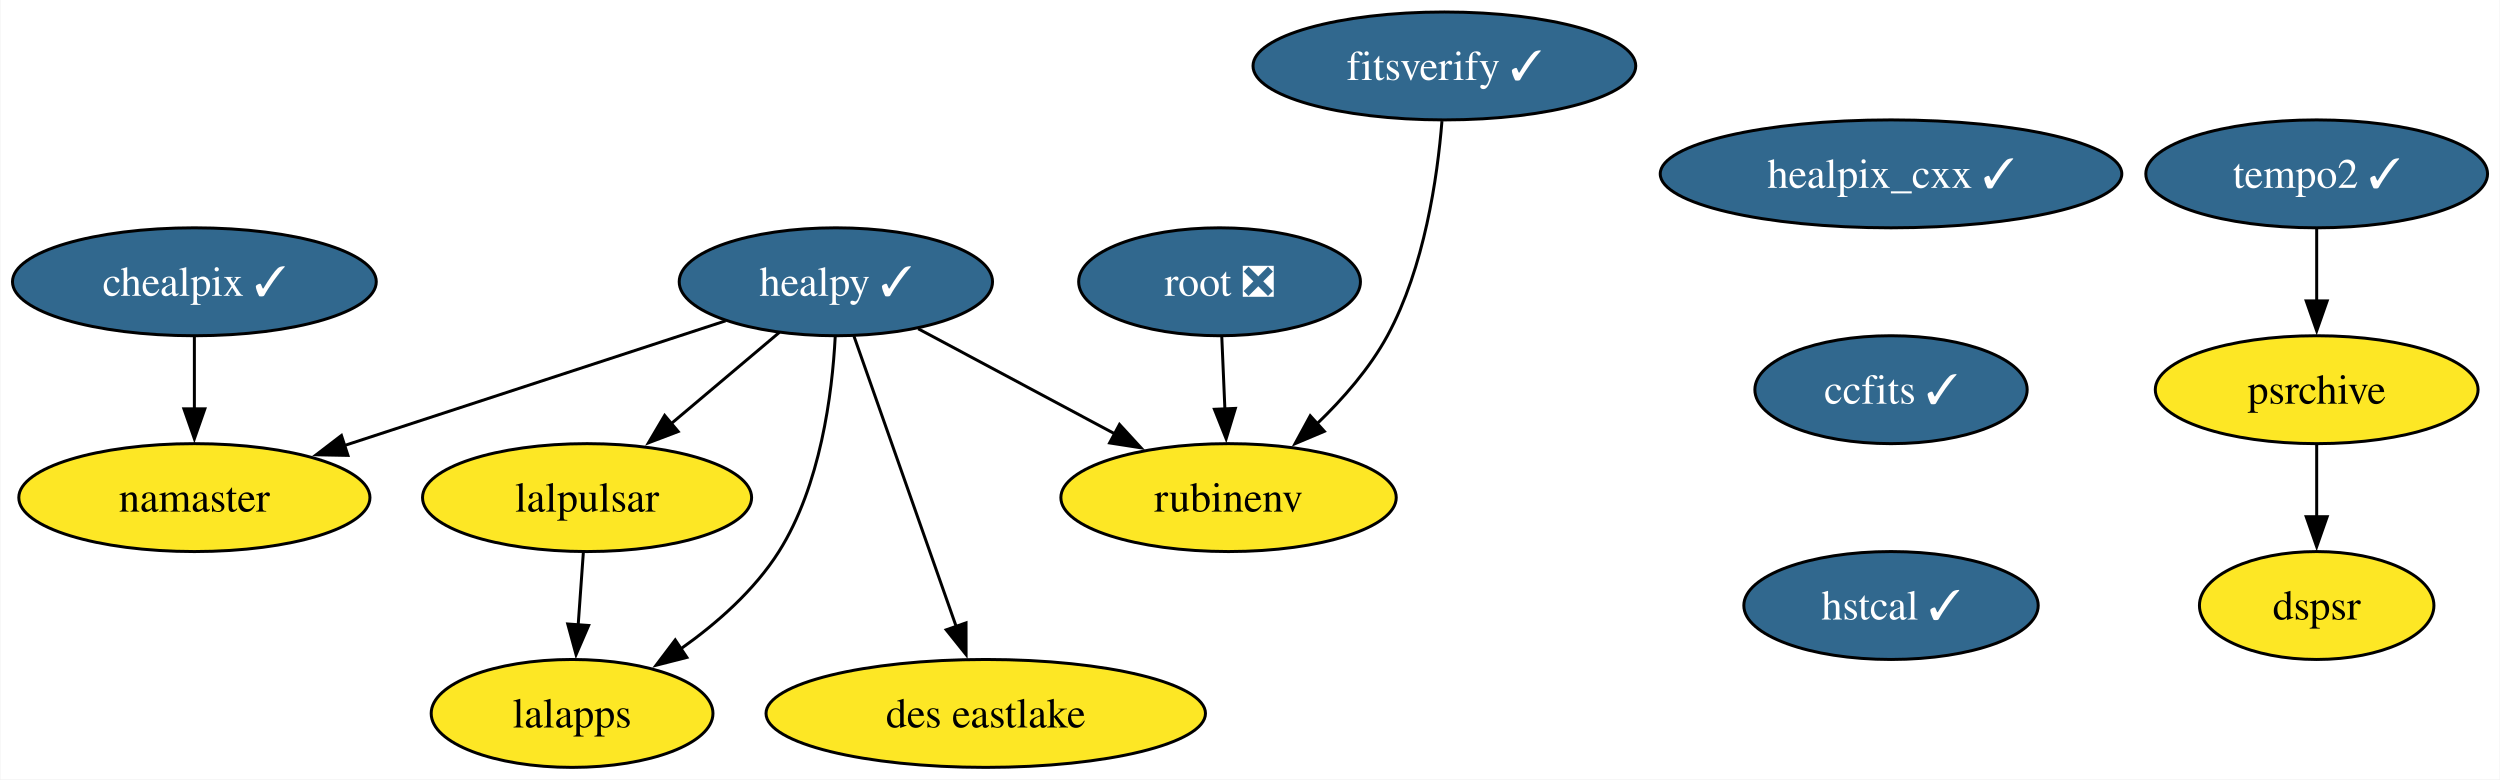
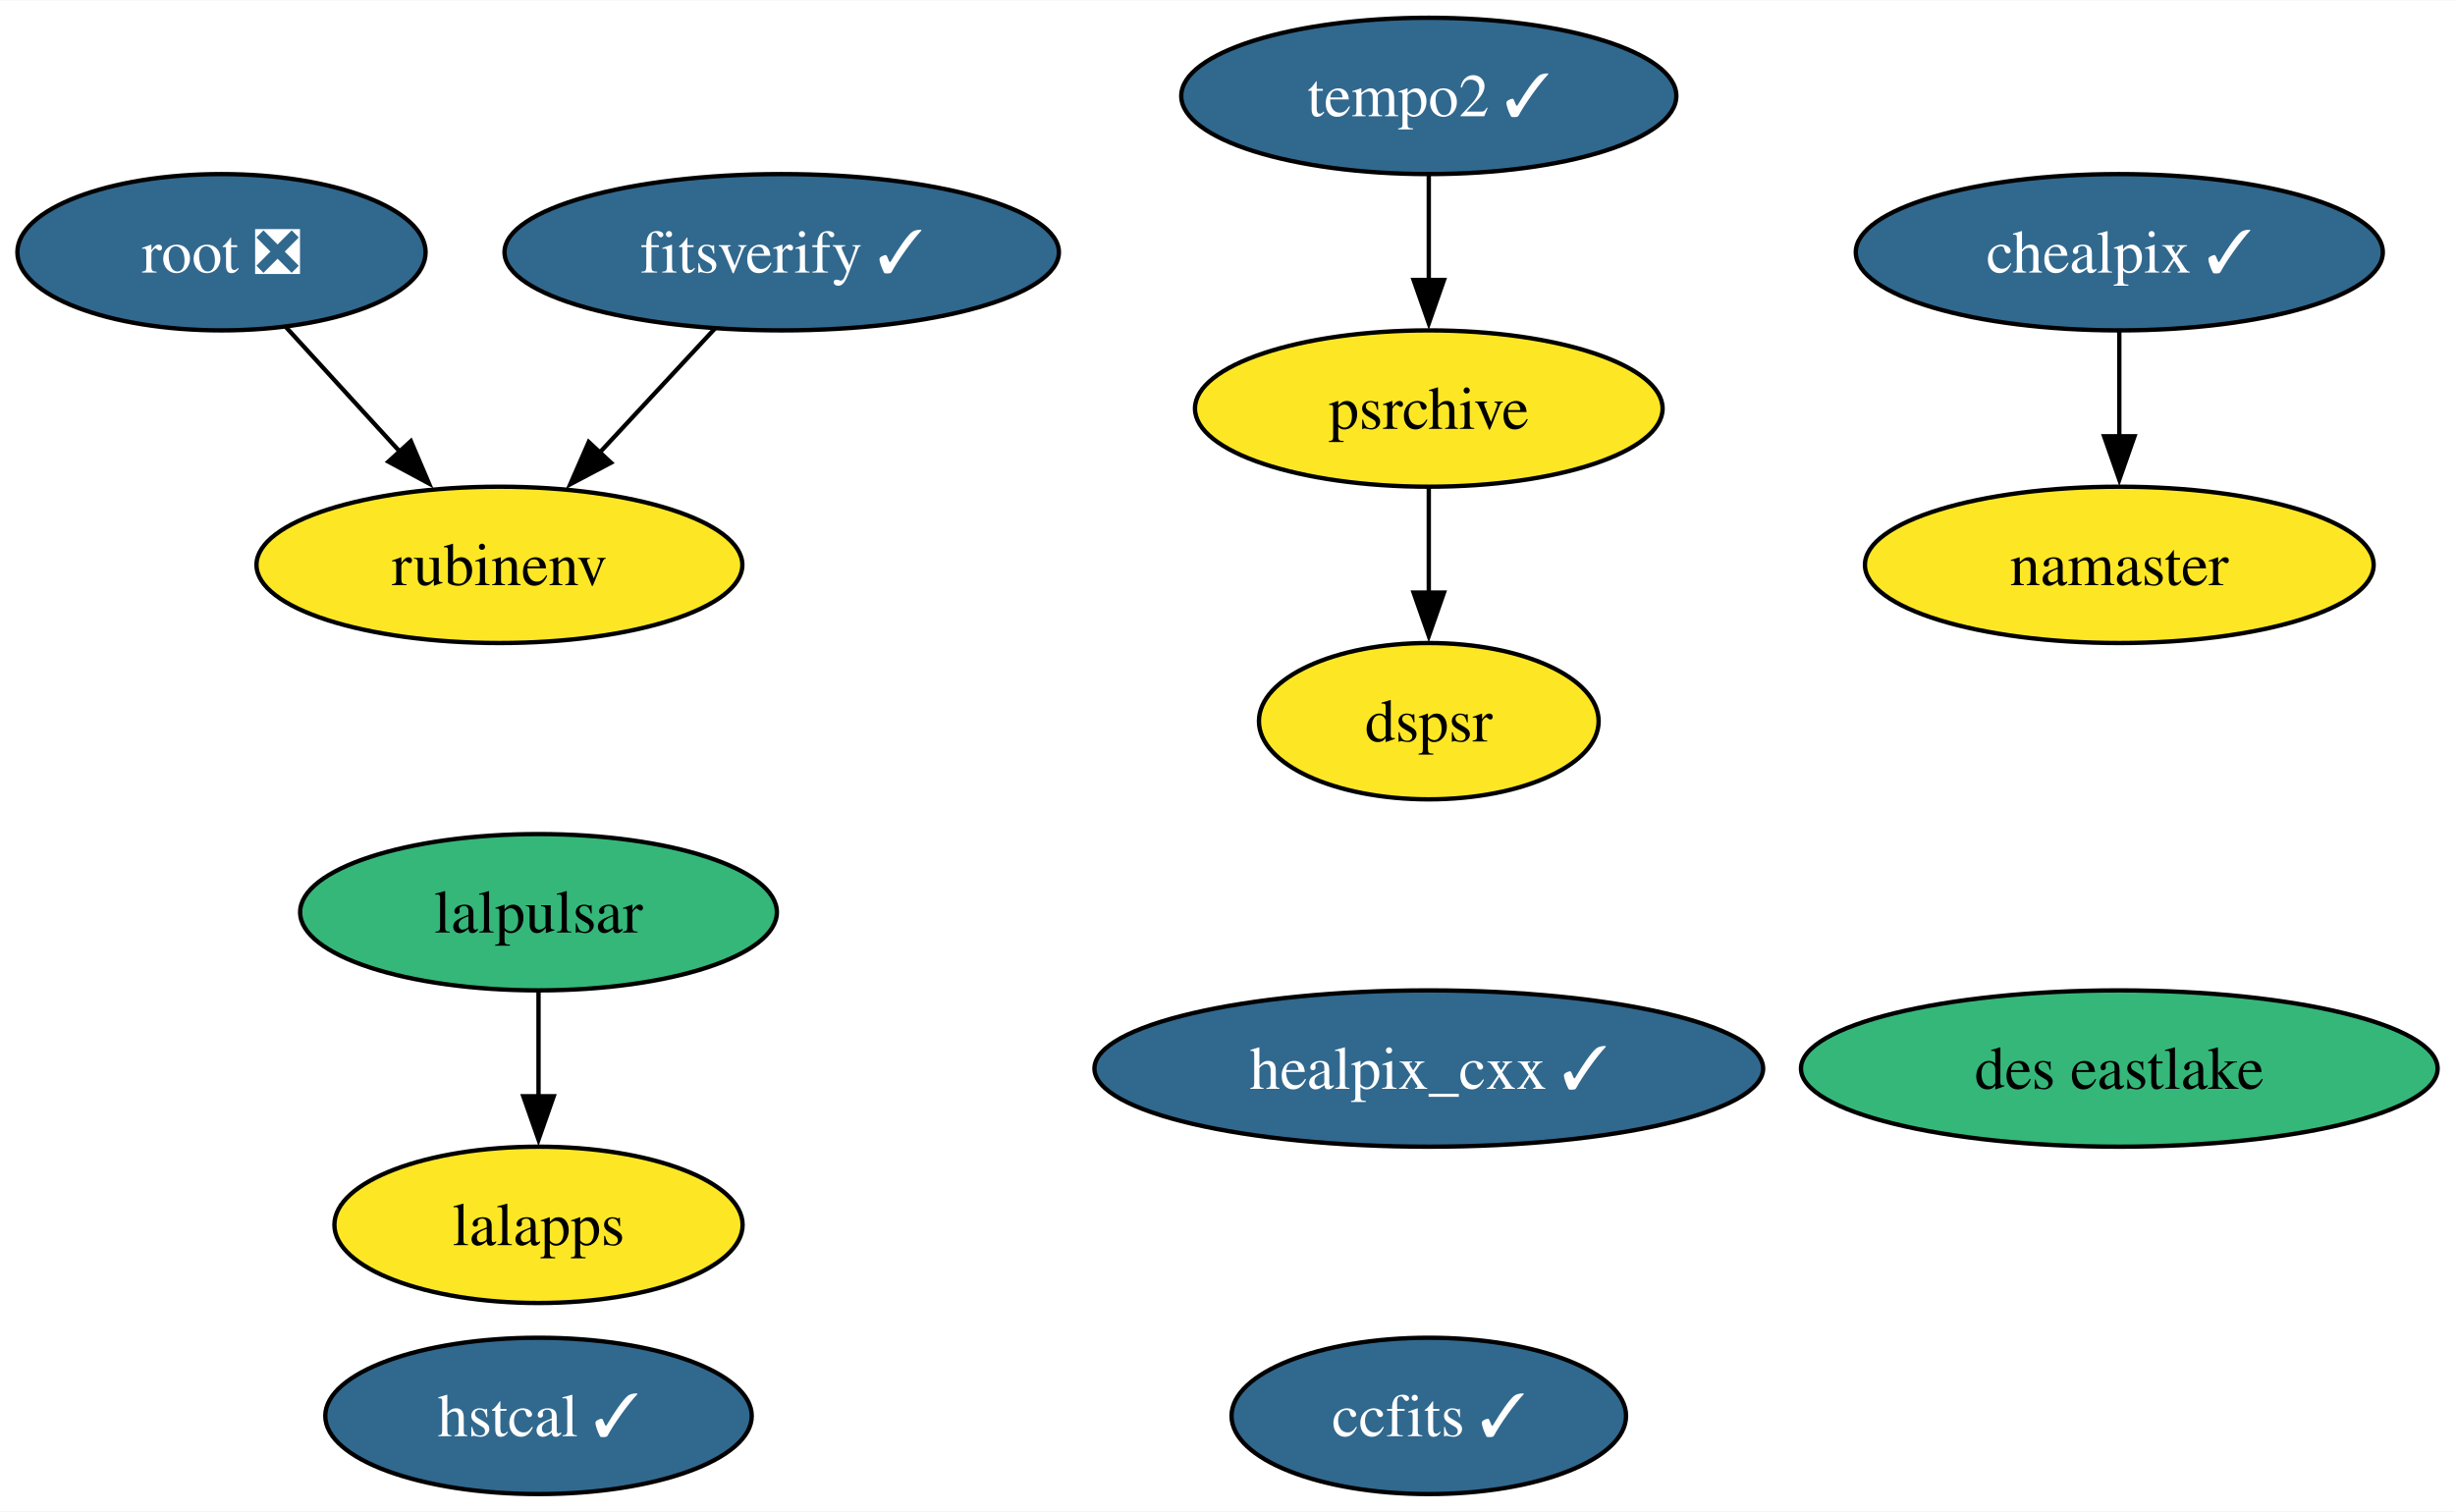
- <svg xmlns="http://www.w3.org/2000/svg" xmlns:xlink="http://www.w3.org/1999/xlink" width="834pt" height="260pt" viewBox="0.00 0.00 833.67 260.00">
-   <g id="graph0" class="graph" transform="scale(1 1) rotate(0) translate(4 256)">
-     <polygon fill="white" stroke="none" points="-4,4 -4,-256 829.67,-256 829.67,4 -4,4" />
+ <svg xmlns="http://www.w3.org/2000/svg" xmlns:xlink="http://www.w3.org/1999/xlink" width="565pt" height="348pt" viewBox="0.00 0.00 565.30 348.00">
+   <g id="graph0" class="graph" transform="scale(1 1) rotate(0) translate(4 344)">
+     <polygon fill="white" stroke="none" points="-4,4 -4,-344 561.3,-344 561.3,4 -4,4" />
    <g id="node1" class="node">
      <g id="a_node1">
        <a xlink:href="https://github.com/conda-forge/healpix_cxx-feedstock/pull/31" xlink:title="healpix_cxx ✓">
-           <ellipse fill="#31688e" stroke="black" cx="626.68" cy="-198" rx="76.99" ry="18" />
-           <text text-anchor="middle" x="626.68" y="-193.32" font-family="Times,serif" font-size="14.00" fill="white">healpix_cxx ✓</text>
+           <ellipse fill="#31688e" stroke="black" cx="325" cy="-98" rx="76.99" ry="18" />
+           <text text-anchor="middle" x="325" y="-93.33" font-family="Times,serif" font-size="14.00" fill="white">healpix_cxx ✓</text>
        </a>
      </g>
    </g>
    <g id="node2" class="node">
      <g id="a_node2">
        <a xlink:href="https://github.com/conda-forge/ccfits-feedstock/pull/14" xlink:title="ccfits ✓">
-           <ellipse fill="#31688e" stroke="black" cx="626.68" cy="-126" rx="45.42" ry="18" />
-           <text text-anchor="middle" x="626.68" y="-121.33" font-family="Times,serif" font-size="14.00" fill="white">ccfits ✓</text>
-         </a>
-       </g>
-     </g>
-     <g id="node9" class="node">
-       <g id="a_node9">
-         <a xlink:href="https://github.com/conda-forge/hstcal-feedstock/pull/17" xlink:title="hstcal ✓">
-           <ellipse fill="#31688e" stroke="black" cx="626.68" cy="-54" rx="49.1" ry="18" />
-           <text text-anchor="middle" x="626.68" y="-49.33" font-family="Times,serif" font-size="14.00" fill="white">hstcal ✓</text>
+           <ellipse fill="#31688e" stroke="black" cx="325" cy="-18" rx="45.42" ry="18" />
+           <text text-anchor="middle" x="325" y="-13.32" font-family="Times,serif" font-size="14.00" fill="white">ccfits ✓</text>
        </a>
      </g>
    </g>
    <g id="node3" class="node">
      <g id="a_node3">
-         <a xlink:href="https://github.com/conda-forge/healpy-feedstock/pull/63" xlink:title="healpy ✓">
-           <ellipse fill="#31688e" stroke="black" cx="274.68" cy="-162" rx="52.26" ry="18" />
-           <text text-anchor="middle" x="274.68" y="-157.32" font-family="Times,serif" font-size="14.00" fill="white">healpy ✓</text>
+         <a xlink:href="https://github.com/conda-forge/lalpulsar-feedstock" xlink:title="lalpulsar">
+           <ellipse fill="#35b779" stroke="black" cx="120" cy="-134" rx="54.89" ry="18" />
+           <text text-anchor="middle" x="120" y="-129.32" font-family="Times,serif" font-size="14.00">lalpulsar</text>
        </a>
      </g>
    </g>
+     <g id="node6" class="node">
+       <g id="a_node6">
+         <a xlink:href="https://github.com/conda-forge/lalapps-feedstock" xlink:title="lalapps">
+           <ellipse fill="#fde725" stroke="black" cx="120" cy="-62" rx="47" ry="18" />
+           <text text-anchor="middle" x="120" y="-57.33" font-family="Times,serif" font-size="14.00">lalapps</text>
+         </a>
+       </g>
+     </g>
+     <g id="edge1" class="edge">
+       <path fill="none" stroke="black" d="M120,-115.7C120,-108.41 120,-99.73 120,-91.54" />
+       <polygon fill="black" stroke="black" points="123.5,-91.62 120,-81.62 116.5,-91.62 123.5,-91.62" />
+     </g>
    <g id="node4" class="node">
      <g id="a_node4">
-         <a xlink:href="https://github.com/conda-forge/lalpulsar-feedstock" xlink:title="lalpulsar">
-           <ellipse fill="#fde725" stroke="black" cx="191.68" cy="-90" rx="54.89" ry="18" />
-           <text text-anchor="middle" x="191.68" y="-85.33" font-family="Times,serif" font-size="14.00">lalpulsar</text>
+         <a xlink:href="https://github.com/conda-forge/chealpix-feedstock/pull/12" xlink:title="chealpix ✓">
+           <ellipse fill="#31688e" stroke="black" cx="484" cy="-286" rx="60.68" ry="18" />
+           <text text-anchor="middle" x="484" y="-281.32" font-family="Times,serif" font-size="14.00" fill="white">chealpix ✓</text>
+         </a>
+       </g>
+     </g>
+     <g id="node5" class="node">
+       <g id="a_node5">
+         <a xlink:href="https://github.com/conda-forge/namaster-feedstock" xlink:title="namaster">
+           <ellipse fill="#fde725" stroke="black" cx="484" cy="-214" rx="58.57" ry="18" />
+           <text text-anchor="middle" x="484" y="-209.32" font-family="Times,serif" font-size="14.00">namaster</text>
        </a>
      </g>
    </g>
    <g id="edge2" class="edge">
-       <path fill="none" stroke="black" d="M255.84,-145.12C245.17,-136.12 231.62,-124.68 219.72,-114.65" />
-       <polygon fill="black" stroke="black" points="222.07,-112.05 212.17,-108.28 217.56,-117.41 222.07,-112.05" />
+       <path fill="none" stroke="black" d="M484,-267.7C484,-260.41 484,-251.73 484,-243.54" />
+       <polygon fill="black" stroke="black" points="487.5,-243.62 484,-233.62 480.5,-243.62 487.5,-243.62" />
    </g>
-     <g id="node5" class="node">
-       <g id="a_node5">
-         <a xlink:href="https://github.com/conda-forge/namaster-feedstock" xlink:title="namaster">
-           <ellipse fill="#fde725" stroke="black" cx="60.68" cy="-90" rx="58.57" ry="18" />
-           <text text-anchor="middle" x="60.68" y="-85.33" font-family="Times,serif" font-size="14.00">namaster</text>
+     <g id="node7" class="node">
+       <g id="a_node7">
+         <a xlink:href="https://github.com/conda-forge/root-feedstock/pull/239" xlink:title="root ❎">
+           <ellipse fill="#31688e" stroke="black" cx="47" cy="-286" rx="47" ry="18" />
+           <text text-anchor="middle" x="47" y="-281.32" font-family="Times,serif" font-size="14.00" fill="white">root ❎</text>
+         </a>
+       </g>
+     </g>
+     <g id="node8" class="node">
+       <g id="a_node8">
+         <a xlink:href="https://github.com/conda-forge/rubinenv-feedstock" xlink:title="rubinenv">
+           <ellipse fill="#fde725" stroke="black" cx="111" cy="-214" rx="55.94" ry="18" />
+           <text text-anchor="middle" x="111" y="-209.32" font-family="Times,serif" font-size="14.00">rubinenv</text>
        </a>
      </g>
    </g>
    <g id="edge3" class="edge">
-       <path fill="none" stroke="black" d="M237.89,-148.97C202.79,-137.49 149.65,-120.1 110.71,-107.37" />
-       <polygon fill="black" stroke="black" points="111.91,-104.08 101.32,-104.29 109.74,-110.73 111.91,-104.08" />
+       <path fill="none" stroke="black" d="M61.84,-268.76C69.65,-260.23 79.38,-249.58 88.12,-240.02" />
+       <polygon fill="black" stroke="black" points="90.61,-242.49 94.77,-232.75 85.44,-237.77 90.61,-242.49" />
    </g>
-     <g id="node6" class="node">
-       <g id="a_node6">
-         <a xlink:href="https://github.com/conda-forge/lalapps-feedstock" xlink:title="lalapps">
-           <ellipse fill="#fde725" stroke="black" cx="186.68" cy="-18" rx="47" ry="18" />
-           <text text-anchor="middle" x="186.68" y="-13.32" font-family="Times,serif" font-size="14.00">lalapps</text>
+     <g id="node9" class="node">
+       <g id="a_node9">
+         <a xlink:href="https://github.com/conda-forge/tempo2-feedstock/pull/29" xlink:title="tempo2 ✓">
+           <ellipse fill="#31688e" stroke="black" cx="325" cy="-322" rx="57" ry="18" />
+           <text text-anchor="middle" x="325" y="-317.32" font-family="Times,serif" font-size="14.00" fill="white">tempo2 ✓</text>
+         </a>
+       </g>
+     </g>
+     <g id="node10" class="node">
+       <g id="a_node10">
+         <a xlink:href="https://github.com/conda-forge/psrchive-feedstock" xlink:title="psrchive">
+           <ellipse fill="#fde725" stroke="black" cx="325" cy="-250" rx="53.84" ry="18" />
+           <text text-anchor="middle" x="325" y="-245.32" font-family="Times,serif" font-size="14.00">psrchive</text>
        </a>
      </g>
    </g>
    <g id="edge4" class="edge">
-       <path fill="none" stroke="black" d="M274.46,-143.61C273.46,-124.64 269.59,-94.04 255.68,-72 247.53,-59.1 235.08,-48.13 222.98,-39.57" />
-       <polygon fill="black" stroke="black" points="224.97,-36.69 214.7,-34.07 221.09,-42.52 224.97,-36.69" />
+       <path fill="none" stroke="black" d="M325,-303.7C325,-296.41 325,-287.73 325,-279.54" />
+       <polygon fill="black" stroke="black" points="328.5,-279.62 325,-269.62 321.5,-279.62 328.5,-279.62" />
    </g>
-     <g id="node7" class="node">
-       <g id="a_node7">
-         <a xlink:href="https://github.com/conda-forge/rubinenv-feedstock" xlink:title="rubinenv">
-           <ellipse fill="#fde725" stroke="black" cx="405.68" cy="-90" rx="55.94" ry="18" />
-           <text text-anchor="middle" x="405.68" y="-85.33" font-family="Times,serif" font-size="14.00">rubinenv</text>
+     <g id="node14" class="node">
+       <g id="a_node14">
+         <a xlink:href="https://github.com/conda-forge/dspsr-feedstock" xlink:title="dspsr">
+           <ellipse fill="#fde725" stroke="black" cx="325" cy="-178" rx="39.11" ry="18" />
+           <text text-anchor="middle" x="325" y="-173.32" font-family="Times,serif" font-size="14.00">dspsr</text>
        </a>
      </g>
    </g>
    <g id="edge5" class="edge">
-       <path fill="none" stroke="black" d="M302.14,-146.33C321.22,-136.13 346.9,-122.41 367.91,-111.18" />
-       <polygon fill="black" stroke="black" points="369.3,-114.41 376.47,-106.61 366,-108.24 369.3,-114.41" />
+       <path fill="none" stroke="black" d="M325,-231.7C325,-224.41 325,-215.73 325,-207.54" />
+       <polygon fill="black" stroke="black" points="328.5,-207.62 325,-197.62 321.5,-207.62 328.5,-207.62" />
    </g>
-     <g id="node8" class="node">
-       <g id="a_node8">
-         <a xlink:href="https://github.com/conda-forge/des-eastlake-feedstock" xlink:title="des eastlake">
-           <ellipse fill="#fde725" stroke="black" cx="324.68" cy="-18" rx="73.3" ry="18" />
-           <text text-anchor="middle" x="324.68" y="-13.32" font-family="Times,serif" font-size="14.00">des eastlake</text>
+     <g id="node11" class="node">
+       <g id="a_node11">
+         <a xlink:href="https://github.com/conda-forge/hstcal-feedstock/pull/17" xlink:title="hstcal ✓">
+           <ellipse fill="#31688e" stroke="black" cx="120" cy="-18" rx="49.1" ry="18" />
+           <text text-anchor="middle" x="120" y="-13.32" font-family="Times,serif" font-size="14.00" fill="white">hstcal ✓</text>
+         </a>
+       </g>
+     </g>
+     <g id="node12" class="node">
+       <g id="a_node12">
+         <a xlink:href="https://github.com/conda-forge/fitsverify-feedstock/pull/15" xlink:title="fitsverify ✓">
+           <ellipse fill="#31688e" stroke="black" cx="176" cy="-286" rx="63.83" ry="18" />
+           <text text-anchor="middle" x="176" y="-281.32" font-family="Times,serif" font-size="14.00" fill="white">fitsverify ✓</text>
        </a>
      </g>
    </g>
    <g id="edge6" class="edge">
-       <path fill="none" stroke="black" d="M280.71,-143.87C289.19,-119.78 304.75,-75.6 314.9,-46.77" />
-       <polygon fill="black" stroke="black" points="318.1,-48.21 318.12,-37.62 311.5,-45.89 318.1,-48.21" />
+       <path fill="none" stroke="black" d="M160.6,-268.41C152.66,-259.87 142.83,-249.28 134.02,-239.79" />
+       <polygon fill="black" stroke="black" points="136.69,-237.53 127.32,-232.58 131.56,-242.29 136.69,-237.53" />
    </g>
-     <g id="edge7" class="edge">
-       <path fill="none" stroke="black" d="M190.44,-71.7C189.92,-64.41 189.3,-55.73 188.72,-47.54" />
-       <polygon fill="black" stroke="black" points="192.21,-47.34 188.01,-37.61 185.23,-47.84 192.21,-47.34" />
-     </g>
-     <g id="node10" class="node">
-       <g id="a_node10">
-         <a xlink:href="https://github.com/conda-forge/chealpix-feedstock/pull/12" xlink:title="chealpix ✓">
-           <ellipse fill="#31688e" stroke="black" cx="60.68" cy="-162" rx="60.68" ry="18" />
-           <text text-anchor="middle" x="60.68" y="-157.32" font-family="Times,serif" font-size="14.00" fill="white">chealpix ✓</text>
+     <g id="node13" class="node">
+       <g id="a_node13">
+         <a xlink:href="https://github.com/conda-forge/des-eastlake-feedstock" xlink:title="des eastlake">
+           <ellipse fill="#35b779" stroke="black" cx="484" cy="-98" rx="73.3" ry="18" />
+           <text text-anchor="middle" x="484" y="-93.33" font-family="Times,serif" font-size="14.00">des eastlake</text>
        </a>
      </g>
    </g>
-     <g id="edge9" class="edge">
-       <path fill="none" stroke="black" d="M60.68,-143.7C60.68,-136.41 60.68,-127.73 60.68,-119.54" />
-       <polygon fill="black" stroke="black" points="64.18,-119.62 60.68,-109.62 57.18,-119.62 64.18,-119.62" />
-     </g>
-     <g id="node11" class="node">
-       <g id="a_node11">
-         <a xlink:href="https://github.com/conda-forge/root-feedstock/pull/239" xlink:title="root ❎">
-           <ellipse fill="#31688e" stroke="black" cx="402.68" cy="-162" rx="47" ry="18" />
-           <text text-anchor="middle" x="402.68" y="-157.32" font-family="Times,serif" font-size="14.00" fill="white">root ❎</text>
-         </a>
-       </g>
-     </g>
-     <g id="edge10" class="edge">
-       <path fill="none" stroke="black" d="M403.42,-143.7C403.73,-136.41 404.1,-127.73 404.46,-119.54" />
-       <polygon fill="black" stroke="black" points="407.95,-119.76 404.88,-109.62 400.96,-119.46 407.95,-119.76" />
-     </g>
-     <g id="node12" class="node">
-       <g id="a_node12">
-         <a xlink:href="https://github.com/conda-forge/tempo2-feedstock/pull/29" xlink:title="tempo2 ✓">
-           <ellipse fill="#31688e" stroke="black" cx="768.68" cy="-198" rx="57" ry="18" />
-           <text text-anchor="middle" x="768.68" y="-193.32" font-family="Times,serif" font-size="14.00" fill="white">tempo2 ✓</text>
-         </a>
-       </g>
-     </g>
-     <g id="node13" class="node">
-       <g id="a_node13">
-         <a xlink:href="https://github.com/conda-forge/psrchive-feedstock" xlink:title="psrchive">
-           <ellipse fill="#fde725" stroke="black" cx="768.68" cy="-126" rx="53.84" ry="18" />
-           <text text-anchor="middle" x="768.68" y="-121.33" font-family="Times,serif" font-size="14.00">psrchive</text>
-         </a>
-       </g>
-     </g>
-     <g id="edge11" class="edge">
-       <path fill="none" stroke="black" d="M768.68,-179.7C768.68,-172.41 768.68,-163.73 768.68,-155.54" />
-       <polygon fill="black" stroke="black" points="772.18,-155.62 768.68,-145.62 765.18,-155.62 772.18,-155.62" />
-     </g>
-     <g id="node14" class="node">
-       <g id="a_node14">
-         <a xlink:href="https://github.com/conda-forge/dspsr-feedstock" xlink:title="dspsr">
-           <ellipse fill="#fde725" stroke="black" cx="768.68" cy="-54" rx="39.11" ry="18" />
-           <text text-anchor="middle" x="768.68" y="-49.33" font-family="Times,serif" font-size="14.00">dspsr</text>
-         </a>
-       </g>
-     </g>
-     <g id="edge12" class="edge">
-       <path fill="none" stroke="black" d="M768.68,-107.7C768.68,-100.41 768.68,-91.73 768.68,-83.54" />
-       <polygon fill="black" stroke="black" points="772.18,-83.62 768.68,-73.62 765.18,-83.62 772.18,-83.62" />
-     </g>
-     <g id="node15" class="node">
-       <g id="a_node15">
-         <a xlink:href="https://github.com/conda-forge/fitsverify-feedstock/pull/15" xlink:title="fitsverify ✓">
-           <ellipse fill="#31688e" stroke="black" cx="477.68" cy="-234" rx="63.84" ry="18" />
-           <text text-anchor="middle" x="477.68" y="-229.32" font-family="Times,serif" font-size="14.00" fill="white">fitsverify ✓</text>
-         </a>
-       </g>
-     </g>
-     <g id="edge13" class="edge">
-       <path fill="none" stroke="black" d="M476.87,-215.6C475.37,-196.89 471.05,-166.77 458.68,-144 452.74,-133.08 443.86,-122.94 435.06,-114.5" />
-       <polygon fill="black" stroke="black" points="437.63,-112.11 427.86,-107.99 432.93,-117.3 437.63,-112.11" />
-     </g>
  </g>
</svg>
